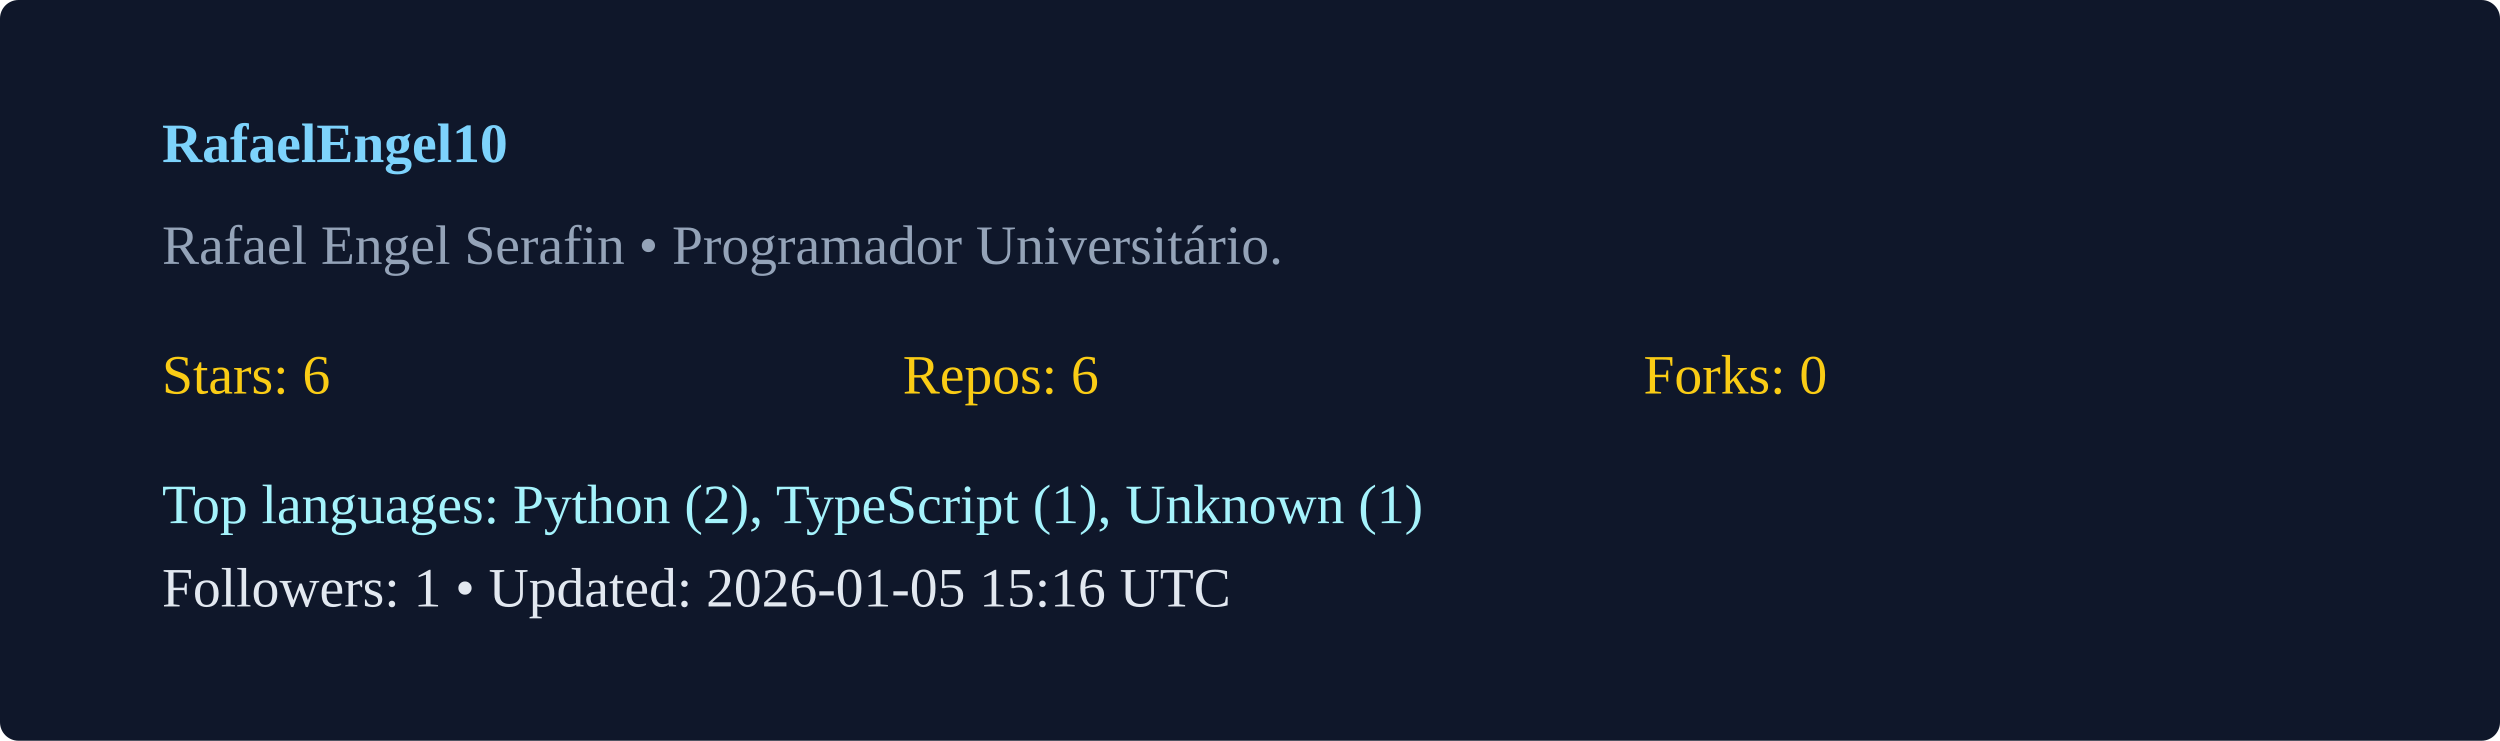
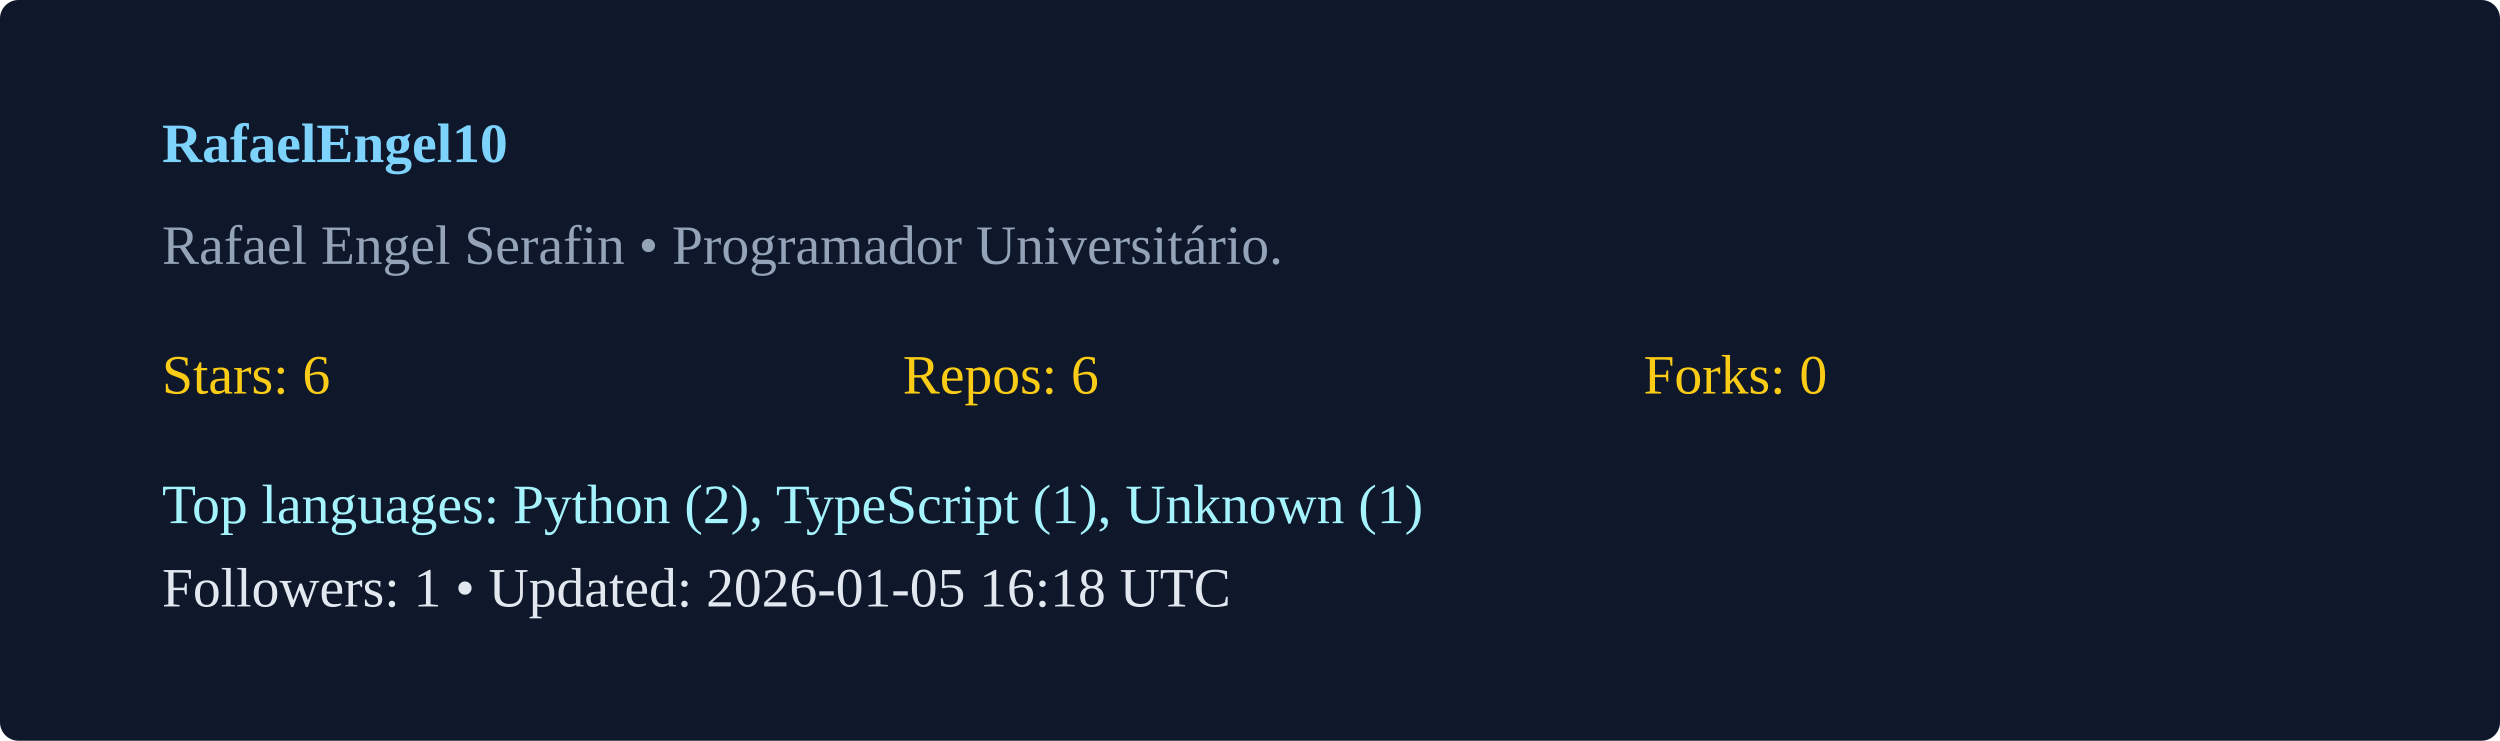
<svg xmlns="http://www.w3.org/2000/svg" width="540" height="160" viewBox="0 0 540 160">
  <rect width="100%" height="100%" rx="4" fill="#0f172a" />
  <g transform="translate(35,35)">
    <text x="0" y="0" fill="#7dd3fc" font-weight="600">RafaelEngel10</text>
    <text x="0" y="22" fill="#94a3b8">Rafael Engel Serafin  • Programador Universitário. </text>
    <g transform="translate(0,50)">
      <text x="0" y="0" fill="#facc15">Stars: 6</text>
      <text x="160" y="0" fill="#facc15">Repos: 6</text>
      <text x="320" y="0" fill="#facc15">Forks: 0</text>
      <text x="0" y="28" fill="#a5f3fc">Top languages: Python (2), TypeScript (1), Unknown (1)</text>
-       <text x="0" y="46" fill="#e2e8f0">Followers: 1 • Updated: 2026-01-05 15:16 UTC</text>
+       <text x="0" y="46" fill="#e2e8f0">Followers: 1 • Updated: 2026-01-05 16:18 UTC</text>
    </g>
  </g>
</svg>
